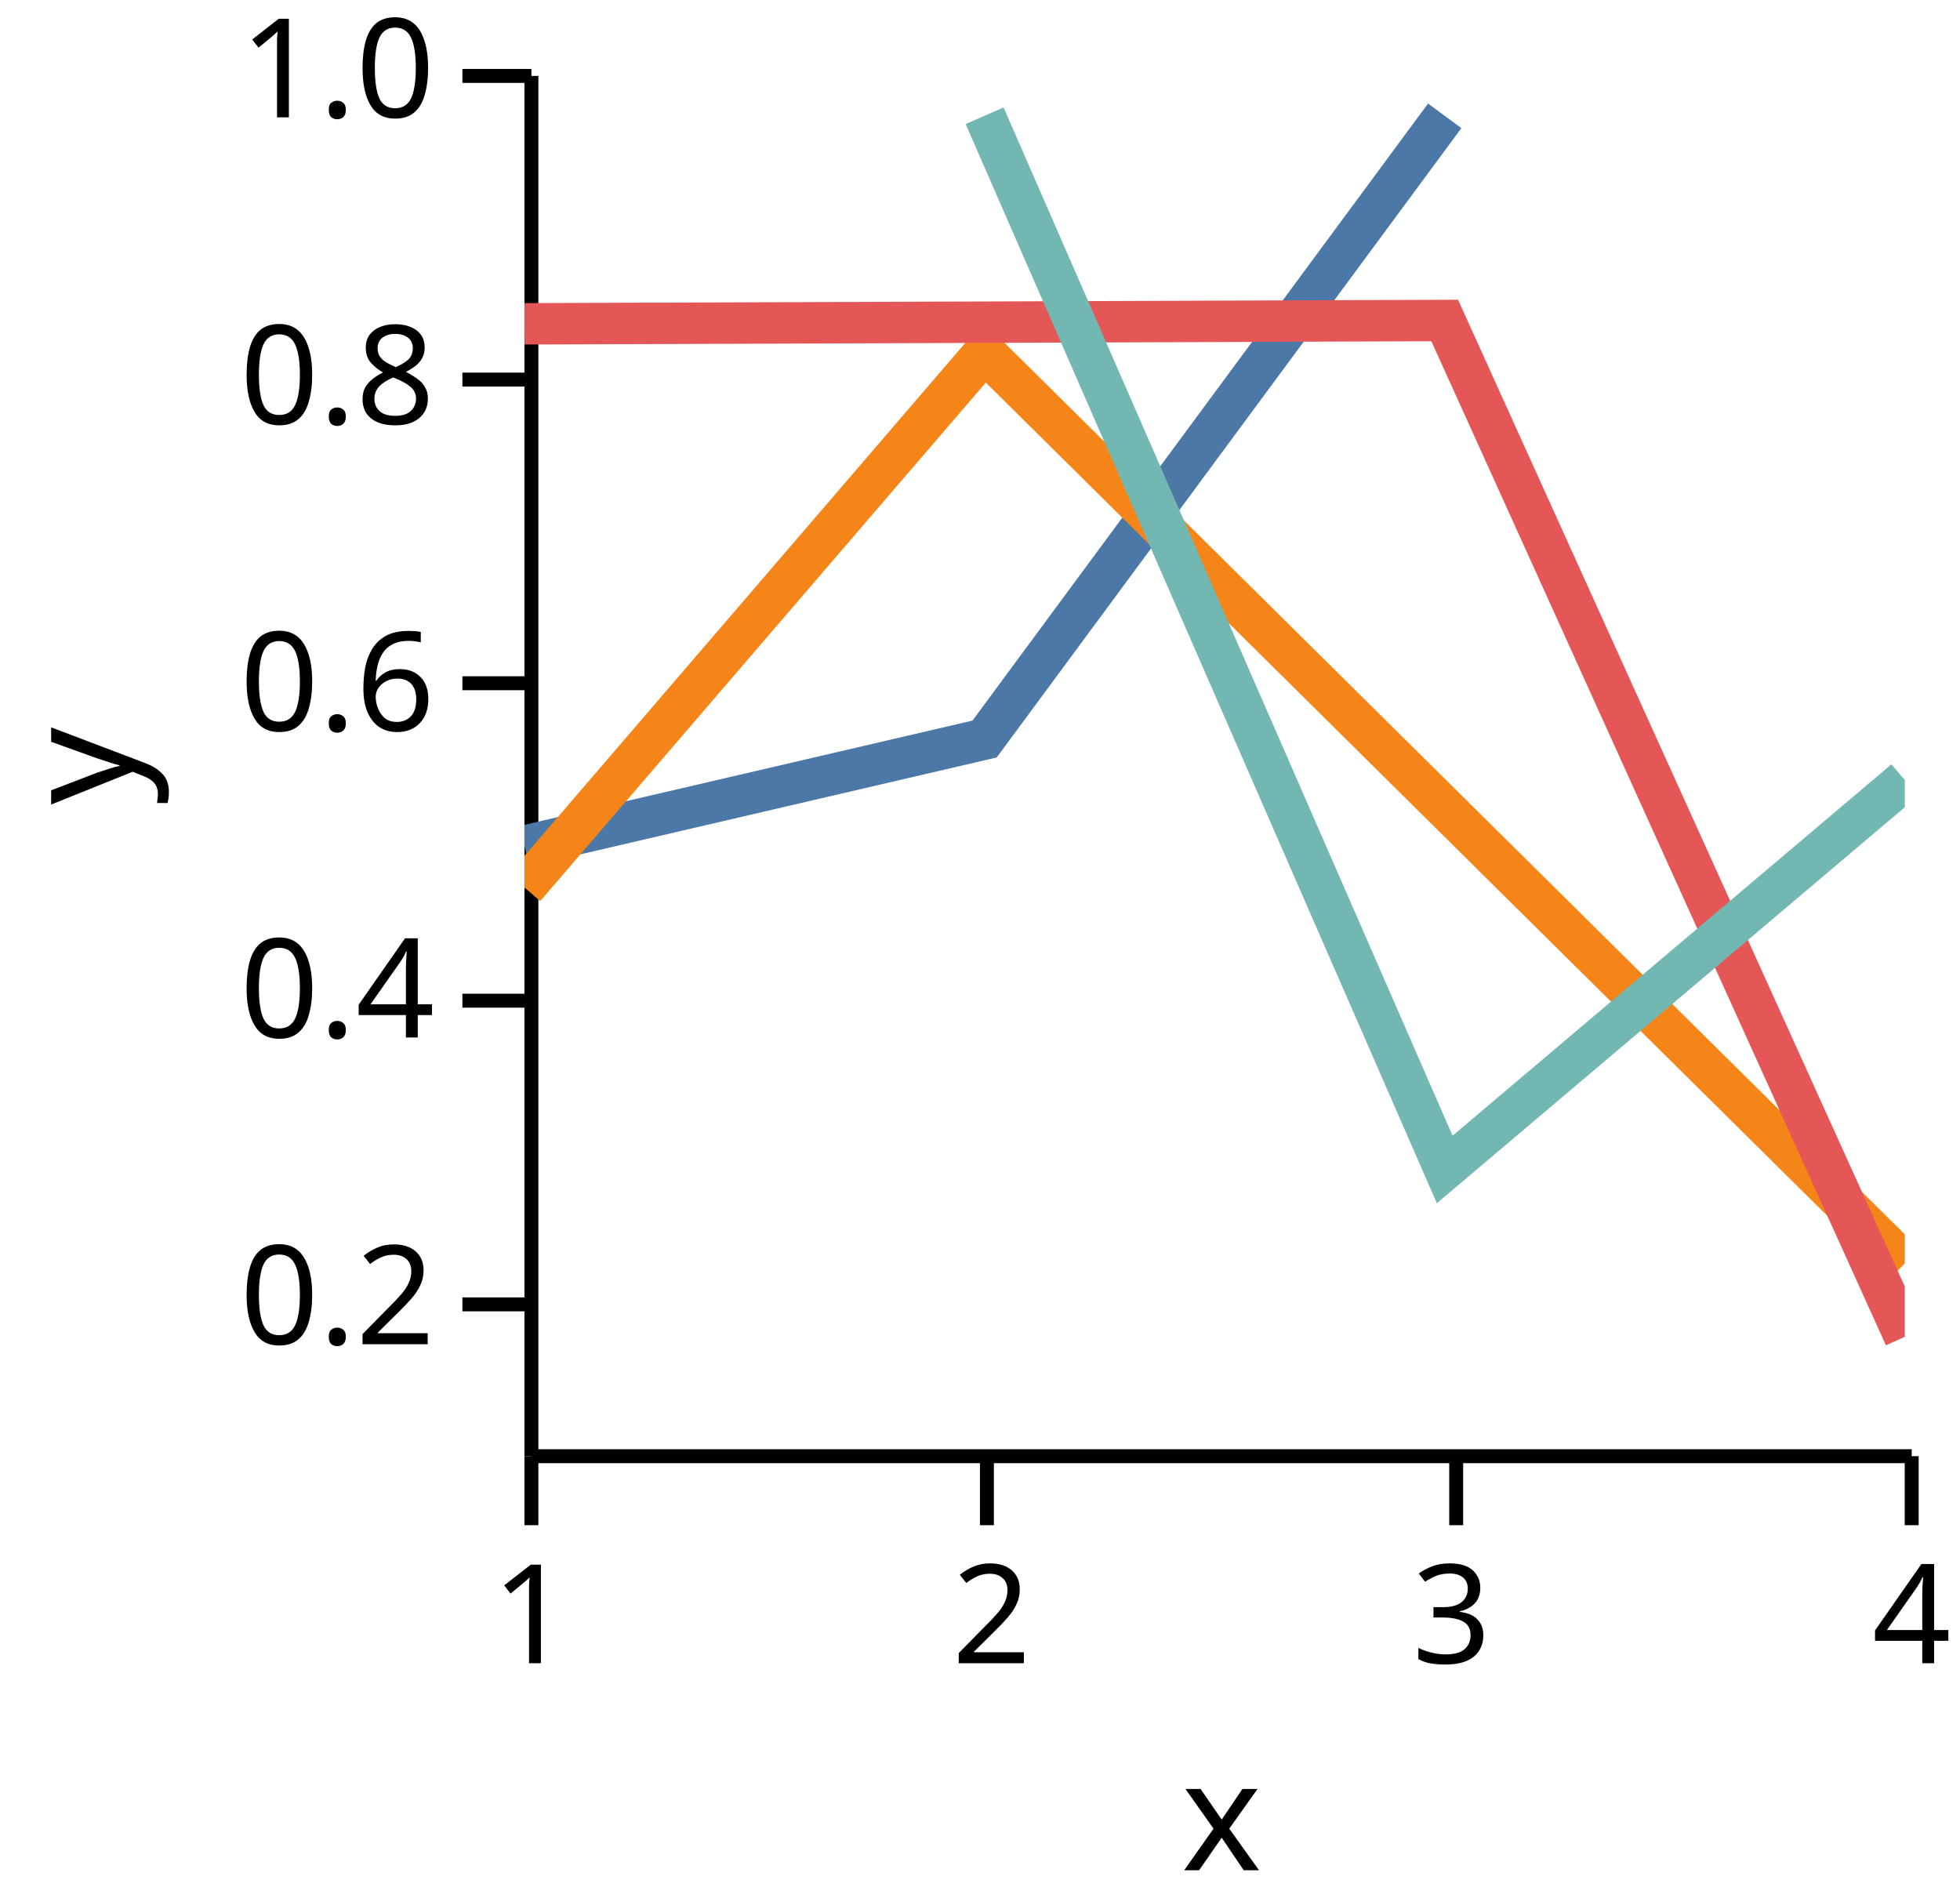
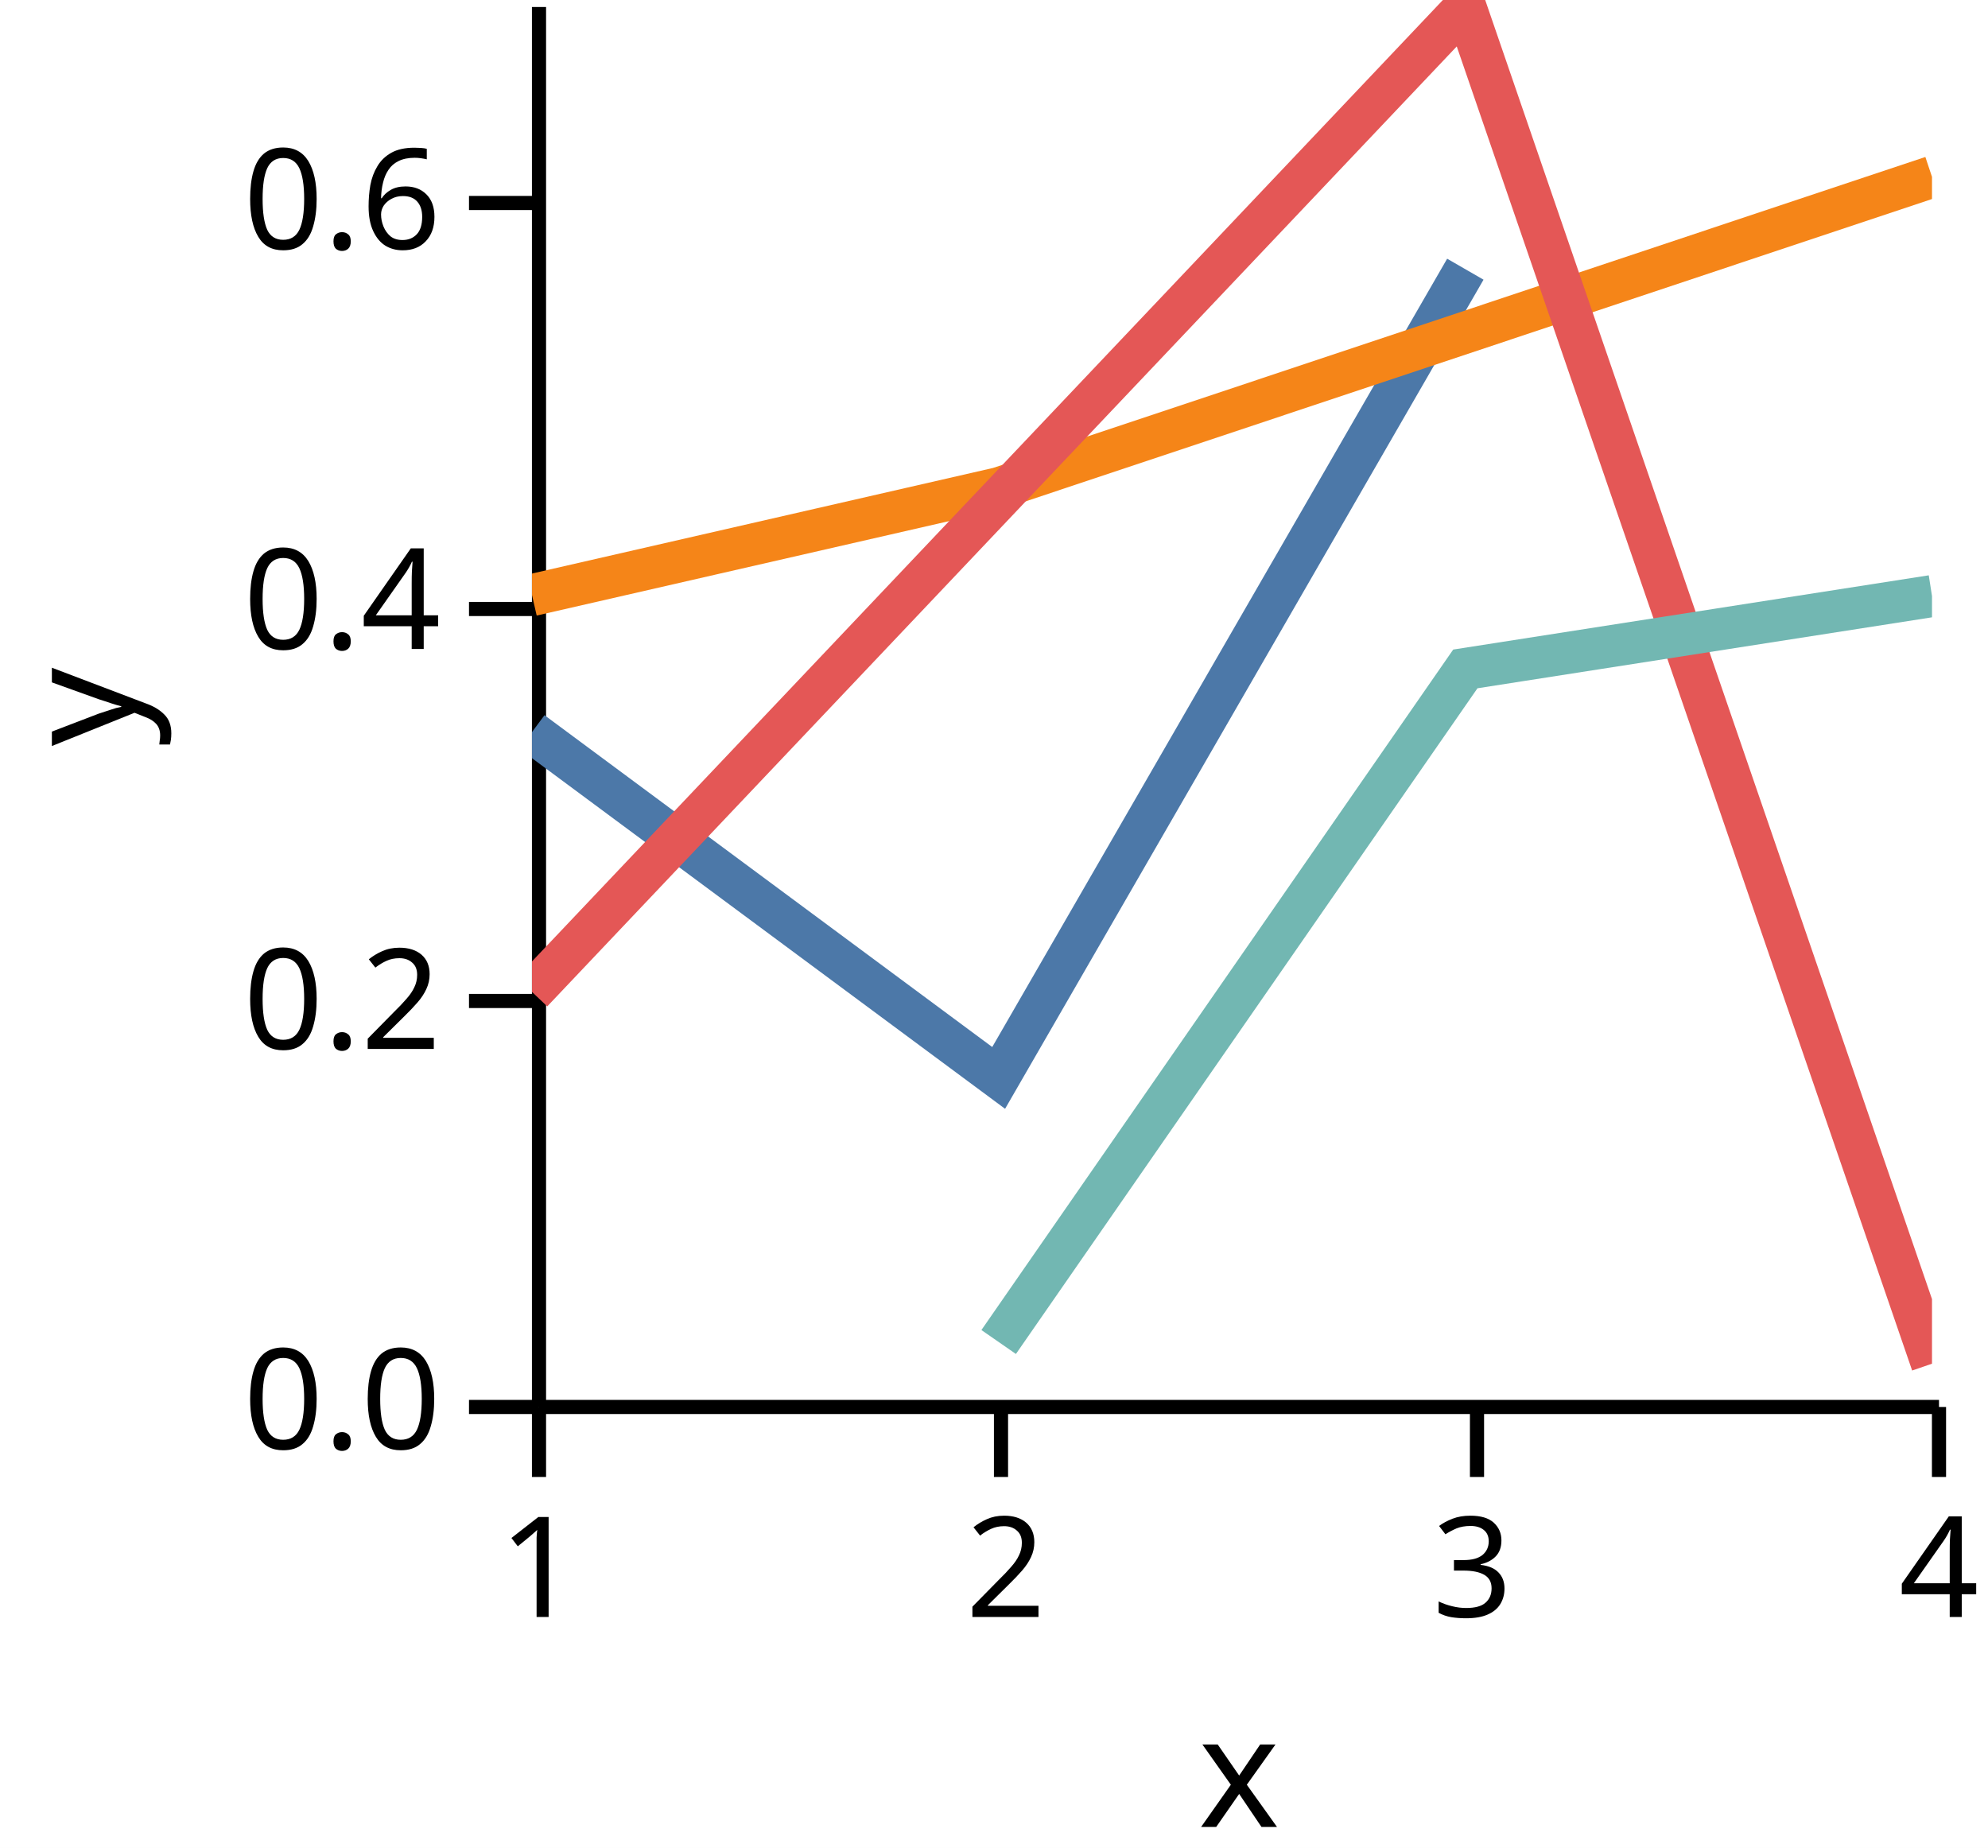
- <svg xmlns="http://www.w3.org/2000/svg" version="1.1" class="marks" width="142" height="137" viewBox="0 0 142 137">
-   <rect width="142" height="137" fill="white" />
-   <g fill="none" stroke-miterlimit="10" transform="translate(38,5)">
+ <svg xmlns="http://www.w3.org/2000/svg" version="1.1" class="marks" width="142" height="132" viewBox="0 0 142 132">
+   <rect width="142" height="132" fill="white" />
+   <g fill="none" stroke-miterlimit="10" transform="translate(38,0)">
    <g class="mark-group role-frame root" role="graphics-object" aria-roledescription="group mark container">
      <g transform="translate(0,0)">
        <path class="background" aria-hidden="true" d="M0,0h100v100h-100Z" />
        <g>
          <g class="mark-group role-axis" role="graphics-symbol" aria-roledescription="axis" aria-label="X-axis titled 'x' for a linear scale with values from 1.0 to 4.0">
            <g transform="translate(0.5,100.5)">
              <path class="background" aria-hidden="true" d="M0,0h0v0h0Z" pointer-events="none" />
              <g>
                <g class="mark-rule role-axis-tick" pointer-events="none">
                  <line transform="translate(0,0)" x2="0" y2="5" stroke="black" stroke-width="1.01" opacity="1" />
                  <line transform="translate(33,0)" x2="0" y2="5" stroke="black" stroke-width="1.01" opacity="1" />
                  <line transform="translate(67,0)" x2="0" y2="5" stroke="black" stroke-width="1.01" opacity="1" />
                  <line transform="translate(100,0)" x2="0" y2="5" stroke="black" stroke-width="1.01" opacity="1" />
                </g>
                <g class="mark-text role-axis-label" pointer-events="none">
                  <text text-anchor="middle" transform="translate(0,15)" font-family="sans-serif" font-size="10px" font-style="normal" font-weight="400" fill="black" opacity="1">1</text>
                  <text text-anchor="middle" transform="translate(33.33333,15)" font-family="sans-serif" font-size="10px" font-style="normal" font-weight="400" fill="black" opacity="1">2</text>
                  <text text-anchor="middle" transform="translate(66.66667,15)" font-family="sans-serif" font-size="10px" font-style="normal" font-weight="400" fill="black" opacity="1">3</text>
                  <text text-anchor="middle" transform="translate(100,15)" font-family="sans-serif" font-size="10px" font-style="normal" font-weight="400" fill="black" opacity="1">4</text>
                </g>
                <g class="mark-rule role-axis-domain" pointer-events="none">
                  <line transform="translate(0,0)" x2="100" y2="0" stroke="black" stroke-width="1.01" opacity="1" />
                </g>
                <g class="mark-text role-axis-title" pointer-events="none">
                  <text text-anchor="middle" transform="translate(50,30)" font-family="sans-serif" font-size="11px" font-style="normal" font-weight="400" fill="black" opacity="1">x</text>
                </g>
              </g>
              <path class="foreground" aria-hidden="true" d="" pointer-events="none" display="none" />
            </g>
          </g>
-           <g class="mark-group role-axis" role="graphics-symbol" aria-roledescription="axis" aria-label="Y-axis titled 'y' for a linear scale with values from 0.1 to 1.0">
+           <g class="mark-group role-axis" role="graphics-symbol" aria-roledescription="axis" aria-label="Y-axis titled 'y' for a linear scale with values from 0.0 to 0.7">
            <g transform="translate(0.5,0.5)">
              <path class="background" aria-hidden="true" d="M0,0h0v0h0Z" pointer-events="none" />
              <g>
                <g class="mark-rule role-axis-tick" pointer-events="none">
-                   <line transform="translate(0,89)" x2="-5" y2="0" stroke="black" stroke-width="1.01" opacity="1" />
-                   <line transform="translate(0,67)" x2="-5" y2="0" stroke="black" stroke-width="1.01" opacity="1" />
-                   <line transform="translate(0,44)" x2="-5" y2="0" stroke="black" stroke-width="1.01" opacity="1" />
-                   <line transform="translate(0,22)" x2="-5" y2="0" stroke="black" stroke-width="1.01" opacity="1" />
-                   <line transform="translate(0,0)" x2="-5" y2="0" stroke="black" stroke-width="1.01" opacity="1" />
+                   <line transform="translate(0,100)" x2="-5" y2="0" stroke="black" stroke-width="1.01" opacity="1" />
+                   <line transform="translate(0,71)" x2="-5" y2="0" stroke="black" stroke-width="1.01" opacity="1" />
+                   <line transform="translate(0,43)" x2="-5" y2="0" stroke="black" stroke-width="1.01" opacity="1" />
+                   <line transform="translate(0,14)" x2="-5" y2="0" stroke="black" stroke-width="1.01" opacity="1" />
                </g>
                <g class="mark-text role-axis-label" pointer-events="none">
-                   <text text-anchor="end" transform="translate(-7,91.88889)" font-family="sans-serif" font-size="10px" font-style="normal" font-weight="400" fill="black" opacity="1">0.2</text>
-                   <text text-anchor="end" transform="translate(-7,69.66667)" font-family="sans-serif" font-size="10px" font-style="normal" font-weight="400" fill="black" opacity="1">0.4</text>
-                   <text text-anchor="end" transform="translate(-7,47.44444)" font-family="sans-serif" font-size="10px" font-style="normal" font-weight="400" fill="black" opacity="1">0.6</text>
-                   <text text-anchor="end" transform="translate(-7,25.22222)" font-family="sans-serif" font-size="10px" font-style="normal" font-weight="400" fill="black" opacity="1">0.8</text>
-                   <text text-anchor="end" transform="translate(-7,3)" font-family="sans-serif" font-size="10px" font-style="normal" font-weight="400" fill="black" opacity="1">1.0</text>
+                   <text text-anchor="end" transform="translate(-7,103)" font-family="sans-serif" font-size="10px" font-style="normal" font-weight="400" fill="black" opacity="1">0.0</text>
+                   <text text-anchor="end" transform="translate(-7,74.42857)" font-family="sans-serif" font-size="10px" font-style="normal" font-weight="400" fill="black" opacity="1">0.2</text>
+                   <text text-anchor="end" transform="translate(-7,45.85714)" font-family="sans-serif" font-size="10px" font-style="normal" font-weight="400" fill="black" opacity="1">0.4</text>
+                   <text text-anchor="end" transform="translate(-7,17.28571)" font-family="sans-serif" font-size="10px" font-style="normal" font-weight="400" fill="black" opacity="1">0.6</text>
                </g>
                <g class="mark-rule role-axis-domain" pointer-events="none">
                  <line transform="translate(0,100)" x2="0" y2="-100" stroke="black" stroke-width="1.01" opacity="1" />
                </g>
                <g class="mark-text role-axis-title" pointer-events="none">
                  <text text-anchor="middle" transform="translate(-26.90332,50) rotate(-90) translate(0,-2)" font-family="sans-serif" font-size="11px" font-style="normal" font-weight="400" fill="black" opacity="1">y</text>
                </g>
              </g>
              <path class="foreground" aria-hidden="true" d="" pointer-events="none" display="none" />
            </g>
          </g>
          <g class="mark-group role-scope" clip-path="url(#clip1)" role="graphics-object" aria-roledescription="group mark container">
            <g transform="translate(0,0)">
              <path class="background" aria-hidden="true" d="M0,0h0v0h0Z" />
              <g>
                <g class="mark-line role-mark" role="graphics-symbol" aria-roledescription="line mark container">
-                   <path d="M0,56.299L33.333,48.542L66.667,3.392" stroke="#4c78a8" stroke-width="3" stroke-dasharray="0" opacity="1" />
+                   <path d="M0,52.291L33.333,76.995L66.667,19.229" stroke="#4c78a8" stroke-width="3" stroke-dasharray="0" opacity="1" />
                </g>
              </g>
              <path class="foreground" aria-hidden="true" d="" display="none" />
            </g>
            <g transform="translate(0,0)">
              <path class="background" aria-hidden="true" d="M0,0h0v0h0Z" />
              <g>
                <g class="mark-line role-mark" role="graphics-symbol" aria-roledescription="line mark container">
-                   <path d="M0,59.304L33.333,20.518L100,86.534" stroke="#f58518" stroke-width="3" stroke-dasharray="0" opacity="1" />
+                   <path d="M0,42.507L33.333,34.873L100,12.635" stroke="#f58518" stroke-width="3" stroke-dasharray="0" opacity="1" />
                </g>
              </g>
              <path class="foreground" aria-hidden="true" d="" display="none" />
            </g>
            <g transform="translate(0,0)">
              <path class="background" aria-hidden="true" d="M0,0h0v0h0Z" />
              <g>
                <g class="mark-line role-mark" role="graphics-symbol" aria-roledescription="line mark container">
-                   <path d="M0,18.46L66.667,18.219L100,91.848" stroke="#e45756" stroke-width="3" stroke-dasharray="0" opacity="1" />
+                   <path d="M0,70.854L66.667,0.488L100,97.409" stroke="#e45756" stroke-width="3" stroke-dasharray="0" opacity="1" />
                </g>
              </g>
              <path class="foreground" aria-hidden="true" d="" display="none" />
            </g>
            <g transform="translate(0,0)">
              <path class="background" aria-hidden="true" d="M0,0h0v0h0Z" />
              <g>
                <g class="mark-line role-mark" role="graphics-symbol" aria-roledescription="line mark container">
-                   <path d="M33.333,3.386L66.667,79.727L100,51.519" stroke="#72b7b2" stroke-width="3" stroke-dasharray="0" opacity="1" />
+                   <path d="M33.333,95.86L66.667,47.781L100,42.577" stroke="#72b7b2" stroke-width="3" stroke-dasharray="0" opacity="1" />
                </g>
              </g>
              <path class="foreground" aria-hidden="true" d="" display="none" />
            </g>
          </g>
        </g>
        <path class="foreground" aria-hidden="true" d="" display="none" />
      </g>
    </g>
  </g>
  <defs>
    <clipPath id="clip1">
      <rect x="0" y="0" width="100" height="100" />
    </clipPath>
  </defs>
</svg>
